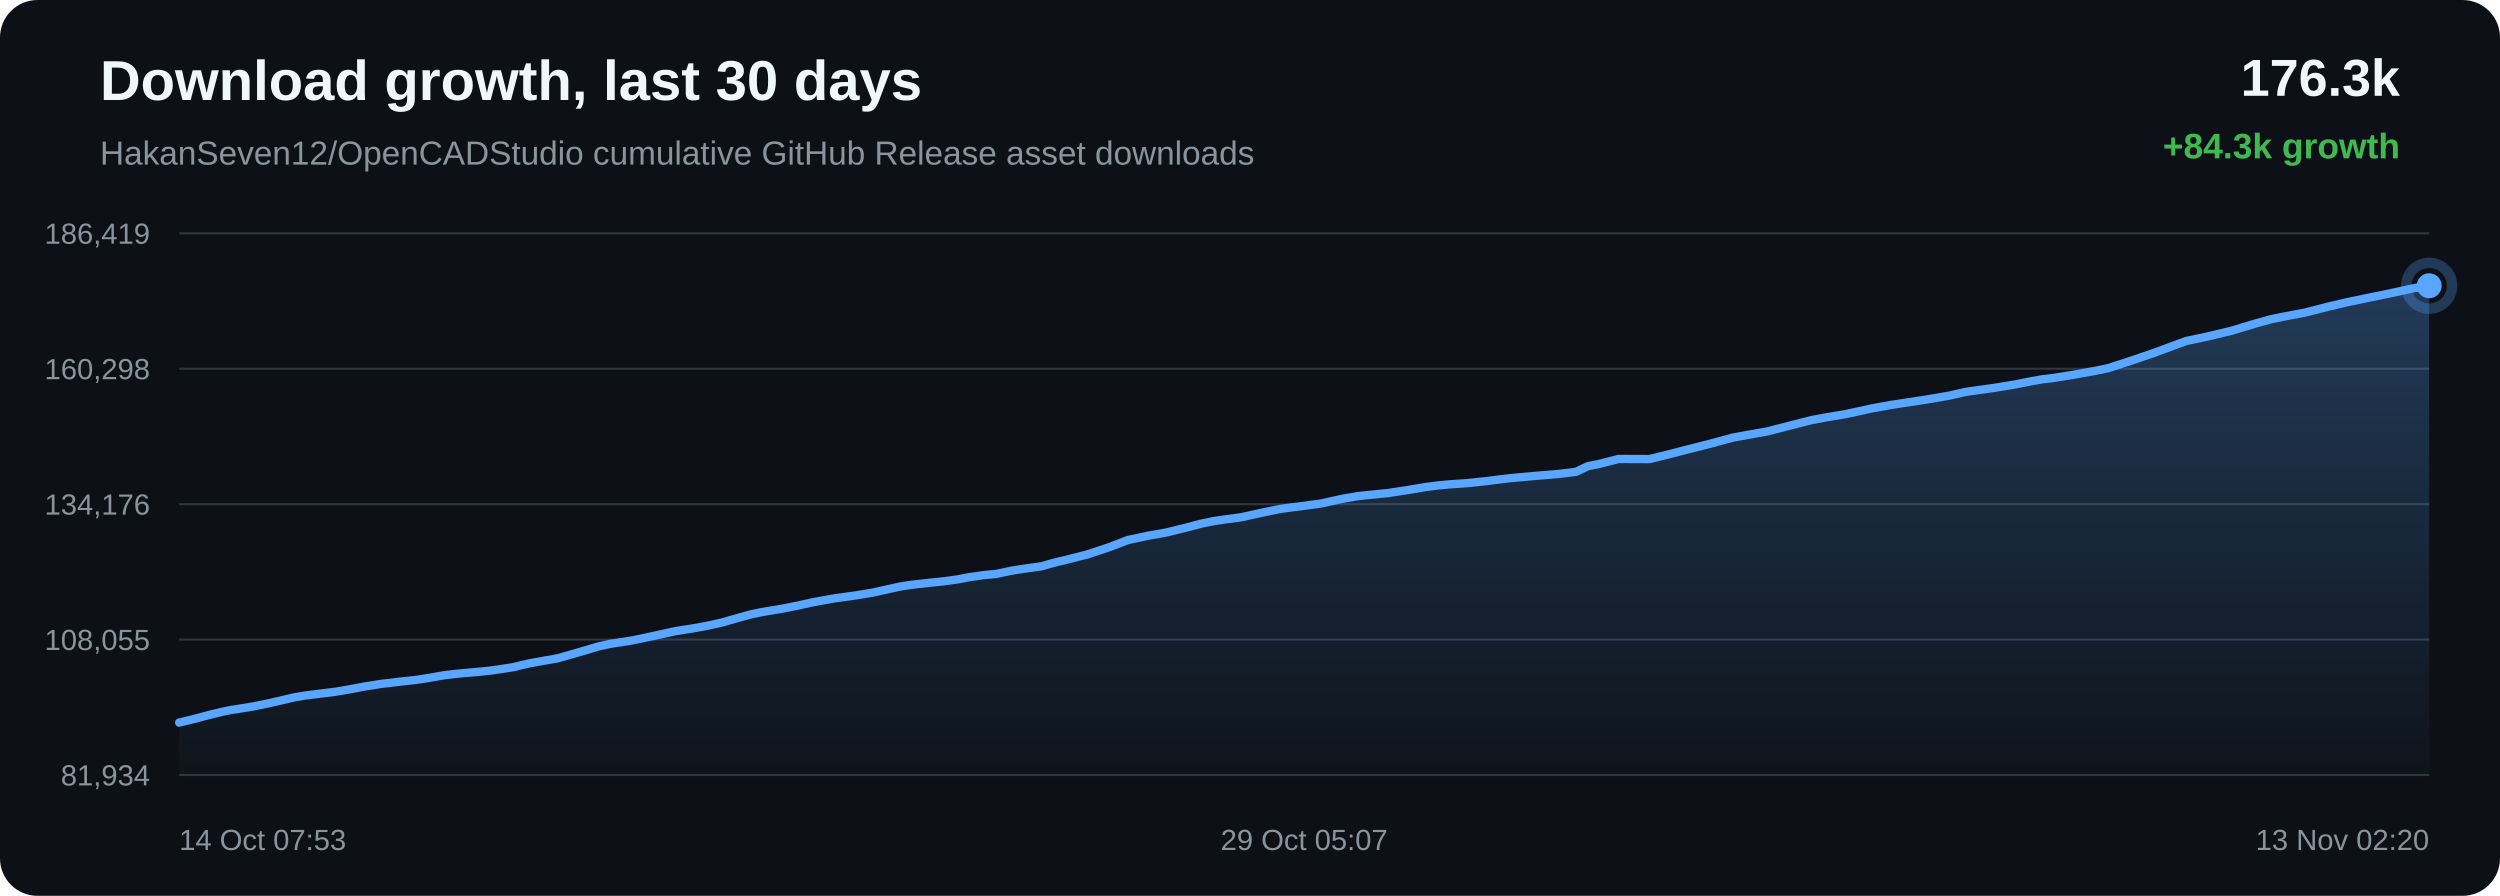
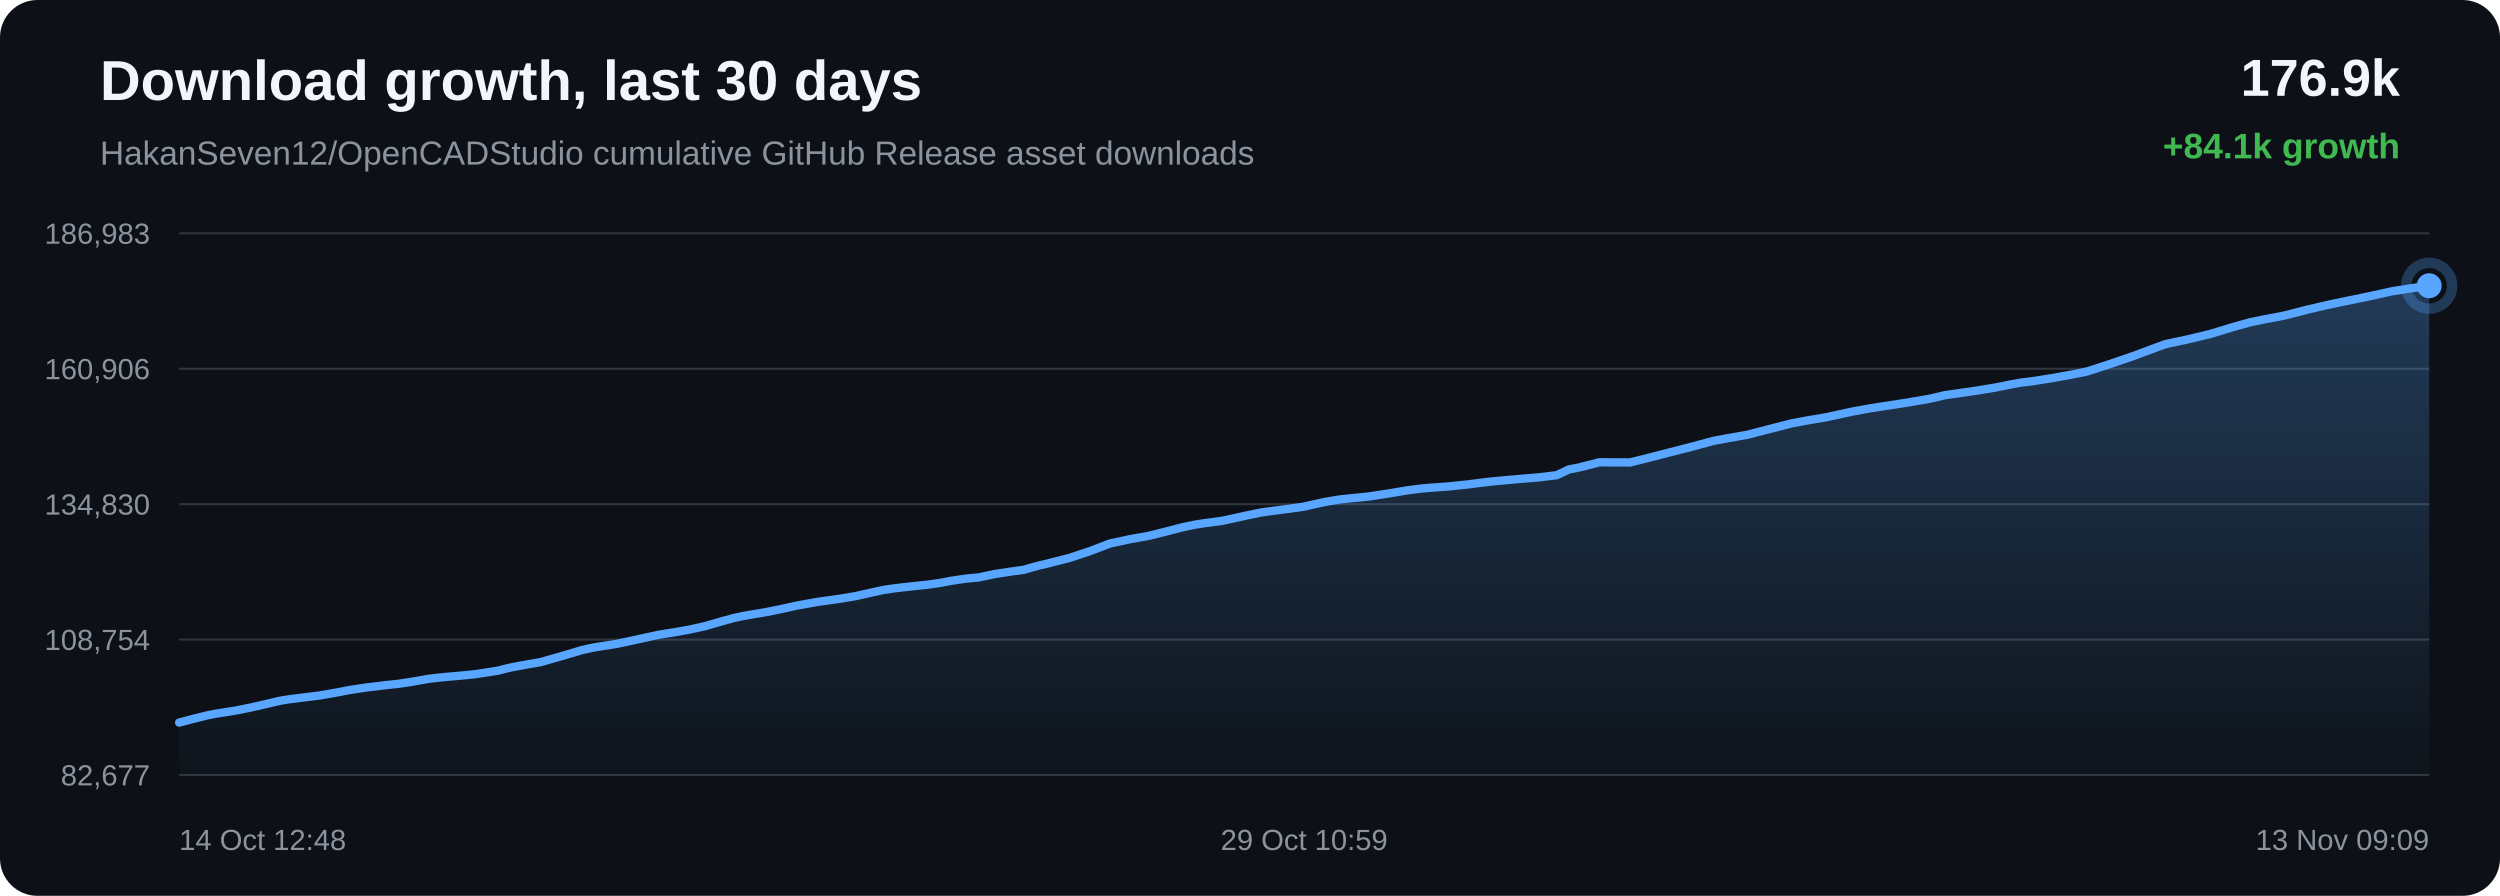
<svg xmlns="http://www.w3.org/2000/svg" width="1200" height="430" viewBox="0 0 1200 430">
  <defs>
    <linearGradient id="area" x1="0" x2="0" y1="0" y2="1">
      <stop offset="0%" stop-color="#58a6ff" stop-opacity="0.28" />
      <stop offset="100%" stop-color="#58a6ff" stop-opacity="0.02" />
    </linearGradient>
  </defs>
  <rect width="100%" height="100%" rx="18" fill="#0d1117" />
  <text x="48" y="48" fill="#f0f6fc" font-family="Arial, sans-serif" font-size="27" font-weight="700">Download growth, last 30 days</text>
  <text x="48" y="79" fill="#8b949e" font-family="Arial, sans-serif" font-size="16">HakanSeven12/OpenCADStudio cumulative GitHub Release asset downloads</text>
-   <text x="1152" y="46" text-anchor="end" fill="#f0f6fc" font-family="Arial, sans-serif" font-size="25" font-weight="700">176.3k</text>
-   <text x="1152" y="76" text-anchor="end" fill="#3fb950" font-family="Arial, sans-serif" font-size="17" font-weight="700">+84.3k growth</text>
+   <text x="1152" y="46" text-anchor="end" fill="#f0f6fc" font-family="Arial, sans-serif" font-size="25" font-weight="700">176.9k</text>
+   <text x="1152" y="76" text-anchor="end" fill="#3fb950" font-family="Arial, sans-serif" font-size="17" font-weight="700">+84.1k growth</text>
  <line x1="86" y1="112.00" x2="1166" y2="112.00" stroke="#30363d" stroke-width="1" />
  <line x1="86" y1="177.00" x2="1166" y2="177.00" stroke="#30363d" stroke-width="1" />
  <line x1="86" y1="242.00" x2="1166" y2="242.00" stroke="#30363d" stroke-width="1" />
  <line x1="86" y1="307.00" x2="1166" y2="307.00" stroke="#30363d" stroke-width="1" />
  <line x1="86" y1="372.00" x2="1166" y2="372.00" stroke="#30363d" stroke-width="1" />
-   <text x="72" y="117.00" text-anchor="end" fill="#8b949e" font-family="Arial, sans-serif" font-size="14">186,419</text>
-   <text x="72" y="182.00" text-anchor="end" fill="#8b949e" font-family="Arial, sans-serif" font-size="14">160,298</text>
-   <text x="72" y="247.00" text-anchor="end" fill="#8b949e" font-family="Arial, sans-serif" font-size="14">134,176</text>
-   <text x="72" y="312.00" text-anchor="end" fill="#8b949e" font-family="Arial, sans-serif" font-size="14">108,055</text>
-   <text x="72" y="377.00" text-anchor="end" fill="#8b949e" font-family="Arial, sans-serif" font-size="14">81,934</text>
-   <path d="M 86.00 346.84 L 93.42 345.03 L 100.57 343.14 L 106.76 341.62 L 111.23 340.73 L 114.57 340.24 L 121.37 339.13 L 128.54 337.67 L 135.83 336.01 L 141.67 334.63 L 146.29 333.88 L 149.45 333.49 L 153.79 332.93 L 160.95 332.05 L 168.71 330.72 L 175.16 329.49 L 179.47 328.83 L 183.12 328.25 L 186.55 327.87 L 193.19 327.05 L 199.27 326.42 L 204.88 325.57 L 209.84 324.71 L 213.15 324.12 L 216.76 323.69 L 219.88 323.35 L 222.39 323.11 L 229.03 322.54 L 235.70 321.85 L 241.92 320.94 L 246.97 320.14 L 250.48 319.23 L 253.88 318.46 L 256.86 317.91 L 259.95 317.34 L 267.49 316.03 L 277.88 313.08 L 287.25 310.30 L 292.82 309.07 L 296.53 308.48 L 303.76 307.36 L 311.82 305.65 L 324.14 302.96 L 328.67 302.23 L 332.10 301.71 L 339.23 300.43 L 346.67 298.78 L 354.20 296.61 L 360.21 294.96 L 364.93 293.96 L 368.29 293.36 L 375.38 292.19 L 382.93 290.69 L 390.49 289.02 L 396.29 287.97 L 401.06 287.13 L 404.53 286.67 L 411.60 285.67 L 418.97 284.44 L 426.37 282.79 L 432.39 281.48 L 436.96 280.79 L 440.68 280.34 L 447.14 279.63 L 453.70 278.95 L 459.77 278.09 L 464.84 277.12 L 468.22 276.62 L 471.94 276.07 L 475.09 275.77 L 478.06 275.51 L 485.89 273.86 L 493.87 272.65 L 499.90 271.83 L 504.23 270.58 L 507.99 269.60 L 510.98 268.91 L 514.04 268.13 L 521.98 266.12 L 532.38 262.67 L 541.33 259.23 L 547.00 258.02 L 551.32 257.10 L 559.80 255.61 L 568.66 253.43 L 576.69 251.33 L 582.59 250.13 L 587.08 249.45 L 595.71 248.30 L 606.08 246.02 L 614.07 244.36 L 619.90 243.56 L 624.76 242.95 L 634.07 241.69 L 644.53 239.38 L 651.83 238.13 L 657.42 237.54 L 666.07 236.69 L 676.09 235.16 L 684.35 233.76 L 690.65 232.96 L 695.60 232.51 L 704.33 231.89 L 713.85 230.89 L 720.14 230.08 L 725.00 229.51 L 729.41 229.11 L 738.14 228.32 L 747.92 227.52 L 756.39 226.50 L 762.29 223.73 L 767.16 222.79 L 776.96 220.30 L 791.75 220.36 L 801.62 217.91 L 809.99 215.75 L 821.25 212.89 L 831.83 210.04 L 838.57 208.80 L 848.21 207.10 L 860.40 203.97 L 869.59 201.63 L 876.23 200.40 L 886.20 198.71 L 898.76 195.98 L 907.51 194.40 L 913.91 193.42 L 924.75 191.77 L 935.89 189.86 L 943.40 188.12 L 948.62 187.38 L 957.66 186.11 L 967.98 184.41 L 974.88 183.01 L 980.29 182.06 L 985.10 181.50 L 994.72 179.98 L 1004.85 178.17 L 1011.64 176.80 L 1017.26 174.98 L 1022.18 173.39 L 1033.61 169.49 L 1049.34 163.69 L 1059.31 161.59 L 1071.00 158.80 L 1082.51 155.32 L 1090.24 153.19 L 1095.67 152.07 L 1106.42 150.04 L 1117.92 147.10 L 1127.19 144.94 L 1134.09 143.50 L 1146.91 140.87 L 1158.63 138.33 L 1166.00 137.16 L 1166.00 372.00 L 86.00 372.00 Z" fill="url(#area)" />
-   <path d="M 86.00 346.84 L 93.42 345.03 L 100.57 343.14 L 106.76 341.62 L 111.23 340.73 L 114.57 340.24 L 121.37 339.13 L 128.54 337.67 L 135.83 336.01 L 141.67 334.63 L 146.29 333.88 L 149.45 333.49 L 153.79 332.93 L 160.95 332.05 L 168.71 330.72 L 175.16 329.49 L 179.47 328.83 L 183.12 328.25 L 186.55 327.87 L 193.19 327.05 L 199.27 326.42 L 204.88 325.57 L 209.84 324.71 L 213.15 324.12 L 216.76 323.69 L 219.88 323.35 L 222.39 323.11 L 229.03 322.54 L 235.70 321.85 L 241.92 320.94 L 246.97 320.14 L 250.48 319.23 L 253.88 318.46 L 256.86 317.91 L 259.95 317.34 L 267.49 316.03 L 277.88 313.08 L 287.25 310.30 L 292.82 309.07 L 296.53 308.48 L 303.76 307.36 L 311.82 305.65 L 324.14 302.96 L 328.67 302.23 L 332.10 301.71 L 339.23 300.43 L 346.67 298.78 L 354.20 296.61 L 360.21 294.96 L 364.93 293.96 L 368.29 293.36 L 375.38 292.19 L 382.93 290.69 L 390.49 289.02 L 396.29 287.97 L 401.06 287.13 L 404.53 286.67 L 411.60 285.67 L 418.97 284.44 L 426.37 282.79 L 432.39 281.48 L 436.96 280.79 L 440.68 280.34 L 447.14 279.63 L 453.70 278.95 L 459.77 278.09 L 464.84 277.12 L 468.22 276.62 L 471.94 276.07 L 475.09 275.77 L 478.06 275.51 L 485.89 273.86 L 493.87 272.65 L 499.90 271.83 L 504.23 270.58 L 507.99 269.60 L 510.98 268.91 L 514.04 268.13 L 521.98 266.12 L 532.38 262.67 L 541.33 259.23 L 547.00 258.02 L 551.32 257.10 L 559.80 255.61 L 568.66 253.43 L 576.69 251.33 L 582.59 250.13 L 587.08 249.45 L 595.71 248.30 L 606.08 246.02 L 614.07 244.36 L 619.90 243.56 L 624.76 242.95 L 634.07 241.69 L 644.53 239.38 L 651.83 238.13 L 657.42 237.54 L 666.07 236.69 L 676.09 235.16 L 684.35 233.76 L 690.65 232.96 L 695.60 232.51 L 704.33 231.89 L 713.85 230.89 L 720.14 230.08 L 725.00 229.51 L 729.41 229.11 L 738.14 228.32 L 747.92 227.52 L 756.39 226.50 L 762.29 223.73 L 767.16 222.79 L 776.96 220.30 L 791.75 220.36 L 801.62 217.91 L 809.99 215.75 L 821.25 212.89 L 831.83 210.04 L 838.57 208.80 L 848.21 207.10 L 860.40 203.97 L 869.59 201.63 L 876.23 200.40 L 886.20 198.71 L 898.76 195.98 L 907.51 194.40 L 913.91 193.42 L 924.75 191.77 L 935.89 189.86 L 943.40 188.12 L 948.62 187.38 L 957.66 186.11 L 967.98 184.41 L 974.88 183.01 L 980.29 182.06 L 985.10 181.50 L 994.72 179.98 L 1004.85 178.17 L 1011.64 176.80 L 1017.26 174.98 L 1022.18 173.39 L 1033.61 169.49 L 1049.34 163.69 L 1059.31 161.59 L 1071.00 158.80 L 1082.51 155.32 L 1090.24 153.19 L 1095.67 152.07 L 1106.42 150.04 L 1117.92 147.10 L 1127.19 144.94 L 1134.09 143.50 L 1146.91 140.87 L 1158.63 138.33 L 1166.00 137.16" fill="none" stroke="#58a6ff" stroke-width="4" stroke-linecap="round" stroke-linejoin="round" />
+   <text x="72" y="117.00" text-anchor="end" fill="#8b949e" font-family="Arial, sans-serif" font-size="14">186,983</text>
+   <text x="72" y="182.00" text-anchor="end" fill="#8b949e" font-family="Arial, sans-serif" font-size="14">160,906</text>
+   <text x="72" y="247.00" text-anchor="end" fill="#8b949e" font-family="Arial, sans-serif" font-size="14">134,830</text>
+   <text x="72" y="312.00" text-anchor="end" fill="#8b949e" font-family="Arial, sans-serif" font-size="14">108,754</text>
+   <text x="72" y="377.00" text-anchor="end" fill="#8b949e" font-family="Arial, sans-serif" font-size="14">82,677</text>
+   <path d="M 86.00 346.84 L 93.13 344.95 L 99.30 343.42 L 103.76 342.53 L 107.10 342.03 L 113.87 340.93 L 121.02 339.47 L 128.29 337.80 L 134.12 336.42 L 138.73 335.66 L 141.88 335.27 L 146.20 334.72 L 153.35 333.84 L 161.09 332.50 L 167.53 331.26 L 171.82 330.61 L 175.46 330.03 L 178.88 329.65 L 185.50 328.83 L 191.56 328.19 L 197.16 327.34 L 202.11 326.48 L 205.41 325.89 L 209.01 325.45 L 212.13 325.12 L 214.63 324.87 L 221.25 324.30 L 227.91 323.62 L 234.11 322.70 L 239.14 321.90 L 242.64 320.99 L 246.03 320.22 L 249.00 319.67 L 252.08 319.10 L 259.61 317.78 L 269.97 314.83 L 279.31 312.04 L 284.87 310.81 L 288.57 310.22 L 295.78 309.10 L 303.82 307.39 L 316.11 304.70 L 320.62 303.97 L 324.04 303.44 L 331.16 302.16 L 338.57 300.51 L 346.09 298.33 L 352.08 296.68 L 356.78 295.68 L 360.14 295.08 L 367.21 293.91 L 374.74 292.40 L 382.28 290.73 L 388.06 289.68 L 392.82 288.83 L 396.29 288.37 L 403.33 287.38 L 410.69 286.14 L 418.07 284.49 L 424.06 283.18 L 428.62 282.49 L 432.33 282.04 L 438.78 281.32 L 445.32 280.64 L 451.37 279.78 L 456.43 278.81 L 459.80 278.31 L 463.51 277.76 L 466.65 277.46 L 469.62 277.20 L 477.43 275.54 L 485.39 274.33 L 491.39 273.51 L 495.72 272.26 L 499.46 271.27 L 502.45 270.59 L 505.50 269.80 L 513.42 267.79 L 523.79 264.33 L 532.72 260.88 L 538.37 259.68 L 542.68 258.75 L 551.14 257.26 L 559.98 255.07 L 567.98 252.98 L 573.87 251.78 L 578.34 251.10 L 586.95 249.94 L 597.30 247.66 L 605.27 245.99 L 611.08 245.19 L 615.92 244.58 L 625.21 243.31 L 635.64 241.00 L 642.92 239.76 L 648.50 239.16 L 657.13 238.31 L 667.12 236.77 L 675.36 235.38 L 681.64 234.57 L 686.58 234.12 L 695.29 233.50 L 704.78 232.50 L 711.05 231.69 L 715.90 231.12 L 720.30 230.72 L 729.01 229.93 L 738.76 229.12 L 747.21 228.10 L 753.09 225.32 L 757.95 224.39 L 767.73 221.90 L 782.47 221.96 L 792.32 219.50 L 800.67 217.34 L 811.90 214.47 L 822.44 211.62 L 829.17 210.37 L 838.79 208.67 L 850.94 205.53 L 860.10 203.19 L 866.73 201.95 L 876.67 200.27 L 889.20 197.53 L 897.93 195.95 L 904.31 194.96 L 915.12 193.31 L 926.23 191.40 L 933.72 189.65 L 938.92 188.92 L 947.94 187.64 L 958.23 185.94 L 965.12 184.54 L 970.51 183.58 L 975.31 183.03 L 984.90 181.51 L 995.01 179.69 L 1001.78 178.31 L 1007.38 176.50 L 1012.29 174.90 L 1023.69 171.00 L 1039.38 165.18 L 1049.32 163.08 L 1060.98 160.29 L 1072.46 156.80 L 1080.17 154.67 L 1085.58 153.55 L 1096.30 151.51 L 1107.78 148.57 L 1117.02 146.41 L 1123.90 144.96 L 1136.69 142.33 L 1148.38 139.78 L 1155.73 138.61 L 1166.00 137.16 L 1166.00 372.00 L 86.00 372.00 Z" fill="url(#area)" />
+   <path d="M 86.00 346.84 L 93.13 344.95 L 99.30 343.42 L 103.76 342.53 L 107.10 342.03 L 113.87 340.93 L 121.02 339.47 L 128.29 337.80 L 134.12 336.42 L 138.73 335.66 L 141.88 335.27 L 146.20 334.72 L 153.35 333.84 L 161.09 332.50 L 167.53 331.26 L 171.82 330.61 L 175.46 330.03 L 178.88 329.65 L 185.50 328.83 L 191.56 328.19 L 197.16 327.34 L 202.11 326.48 L 205.41 325.89 L 209.01 325.45 L 212.13 325.12 L 214.63 324.87 L 221.25 324.30 L 227.91 323.62 L 234.11 322.70 L 239.14 321.90 L 242.64 320.99 L 246.03 320.22 L 249.00 319.67 L 252.08 319.10 L 259.61 317.78 L 269.97 314.83 L 279.31 312.04 L 284.87 310.81 L 288.57 310.22 L 295.78 309.10 L 303.82 307.39 L 316.11 304.70 L 320.62 303.97 L 324.04 303.44 L 331.16 302.16 L 338.57 300.51 L 346.09 298.33 L 352.08 296.68 L 356.78 295.68 L 360.14 295.08 L 367.21 293.91 L 374.74 292.40 L 382.28 290.73 L 388.06 289.68 L 392.82 288.83 L 396.29 288.37 L 403.33 287.38 L 410.69 286.14 L 418.07 284.49 L 424.06 283.18 L 428.62 282.49 L 432.33 282.04 L 438.78 281.32 L 445.32 280.64 L 451.37 279.78 L 456.43 278.81 L 459.80 278.31 L 463.51 277.76 L 466.65 277.46 L 469.62 277.20 L 477.43 275.54 L 485.39 274.33 L 491.39 273.51 L 495.72 272.26 L 499.46 271.27 L 502.45 270.59 L 505.50 269.80 L 513.42 267.79 L 523.79 264.33 L 532.72 260.88 L 538.37 259.68 L 542.68 258.75 L 551.14 257.26 L 559.98 255.07 L 567.98 252.98 L 573.87 251.78 L 578.34 251.10 L 586.95 249.94 L 597.30 247.66 L 605.27 245.99 L 611.08 245.19 L 615.92 244.58 L 625.21 243.31 L 635.64 241.00 L 642.92 239.76 L 648.50 239.16 L 657.13 238.31 L 667.12 236.77 L 675.36 235.38 L 681.64 234.57 L 686.58 234.12 L 695.29 233.50 L 704.78 232.50 L 711.05 231.69 L 715.90 231.12 L 720.30 230.72 L 729.01 229.93 L 738.76 229.12 L 747.21 228.10 L 753.09 225.32 L 757.95 224.39 L 767.73 221.90 L 782.47 221.96 L 792.32 219.50 L 800.67 217.34 L 811.90 214.47 L 822.44 211.62 L 829.17 210.37 L 838.79 208.67 L 850.94 205.53 L 860.10 203.19 L 866.73 201.95 L 876.67 200.27 L 889.20 197.53 L 897.93 195.95 L 904.31 194.96 L 915.12 193.31 L 926.23 191.40 L 933.72 189.65 L 938.92 188.92 L 947.94 187.64 L 958.23 185.94 L 965.12 184.54 L 970.51 183.58 L 975.31 183.03 L 984.90 181.51 L 995.01 179.69 L 1001.78 178.31 L 1007.38 176.50 L 1012.29 174.90 L 1023.69 171.00 L 1039.38 165.18 L 1049.32 163.08 L 1060.98 160.29 L 1072.46 156.80 L 1080.17 154.67 L 1085.58 153.55 L 1096.30 151.51 L 1107.78 148.57 L 1117.02 146.41 L 1123.90 144.96 L 1136.69 142.33 L 1148.38 139.78 L 1155.73 138.61 L 1166.00 137.16" fill="none" stroke="#58a6ff" stroke-width="4" stroke-linecap="round" stroke-linejoin="round" />
  <circle cx="1166.00" cy="137.16" r="6" fill="#58a6ff" />
  <circle cx="1166.00" cy="137.16" r="11" fill="none" stroke="#58a6ff" stroke-opacity="0.28" stroke-width="5" />
-   <text x="86.00" y="408" text-anchor="start" fill="#8b949e" font-family="Arial, sans-serif" font-size="14">14 Oct 07:53</text>
-   <text x="626.00" y="408" text-anchor="middle" fill="#8b949e" font-family="Arial, sans-serif" font-size="14">29 Oct 05:07</text>
-   <text x="1166.00" y="408" text-anchor="end" fill="#8b949e" font-family="Arial, sans-serif" font-size="14">13 Nov 02:20</text>
+   <text x="86.00" y="408" text-anchor="start" fill="#8b949e" font-family="Arial, sans-serif" font-size="14">14 Oct 12:48</text>
+   <text x="626.00" y="408" text-anchor="middle" fill="#8b949e" font-family="Arial, sans-serif" font-size="14">29 Oct 10:59</text>
+   <text x="1166.00" y="408" text-anchor="end" fill="#8b949e" font-family="Arial, sans-serif" font-size="14">13 Nov 09:09</text>
</svg>
